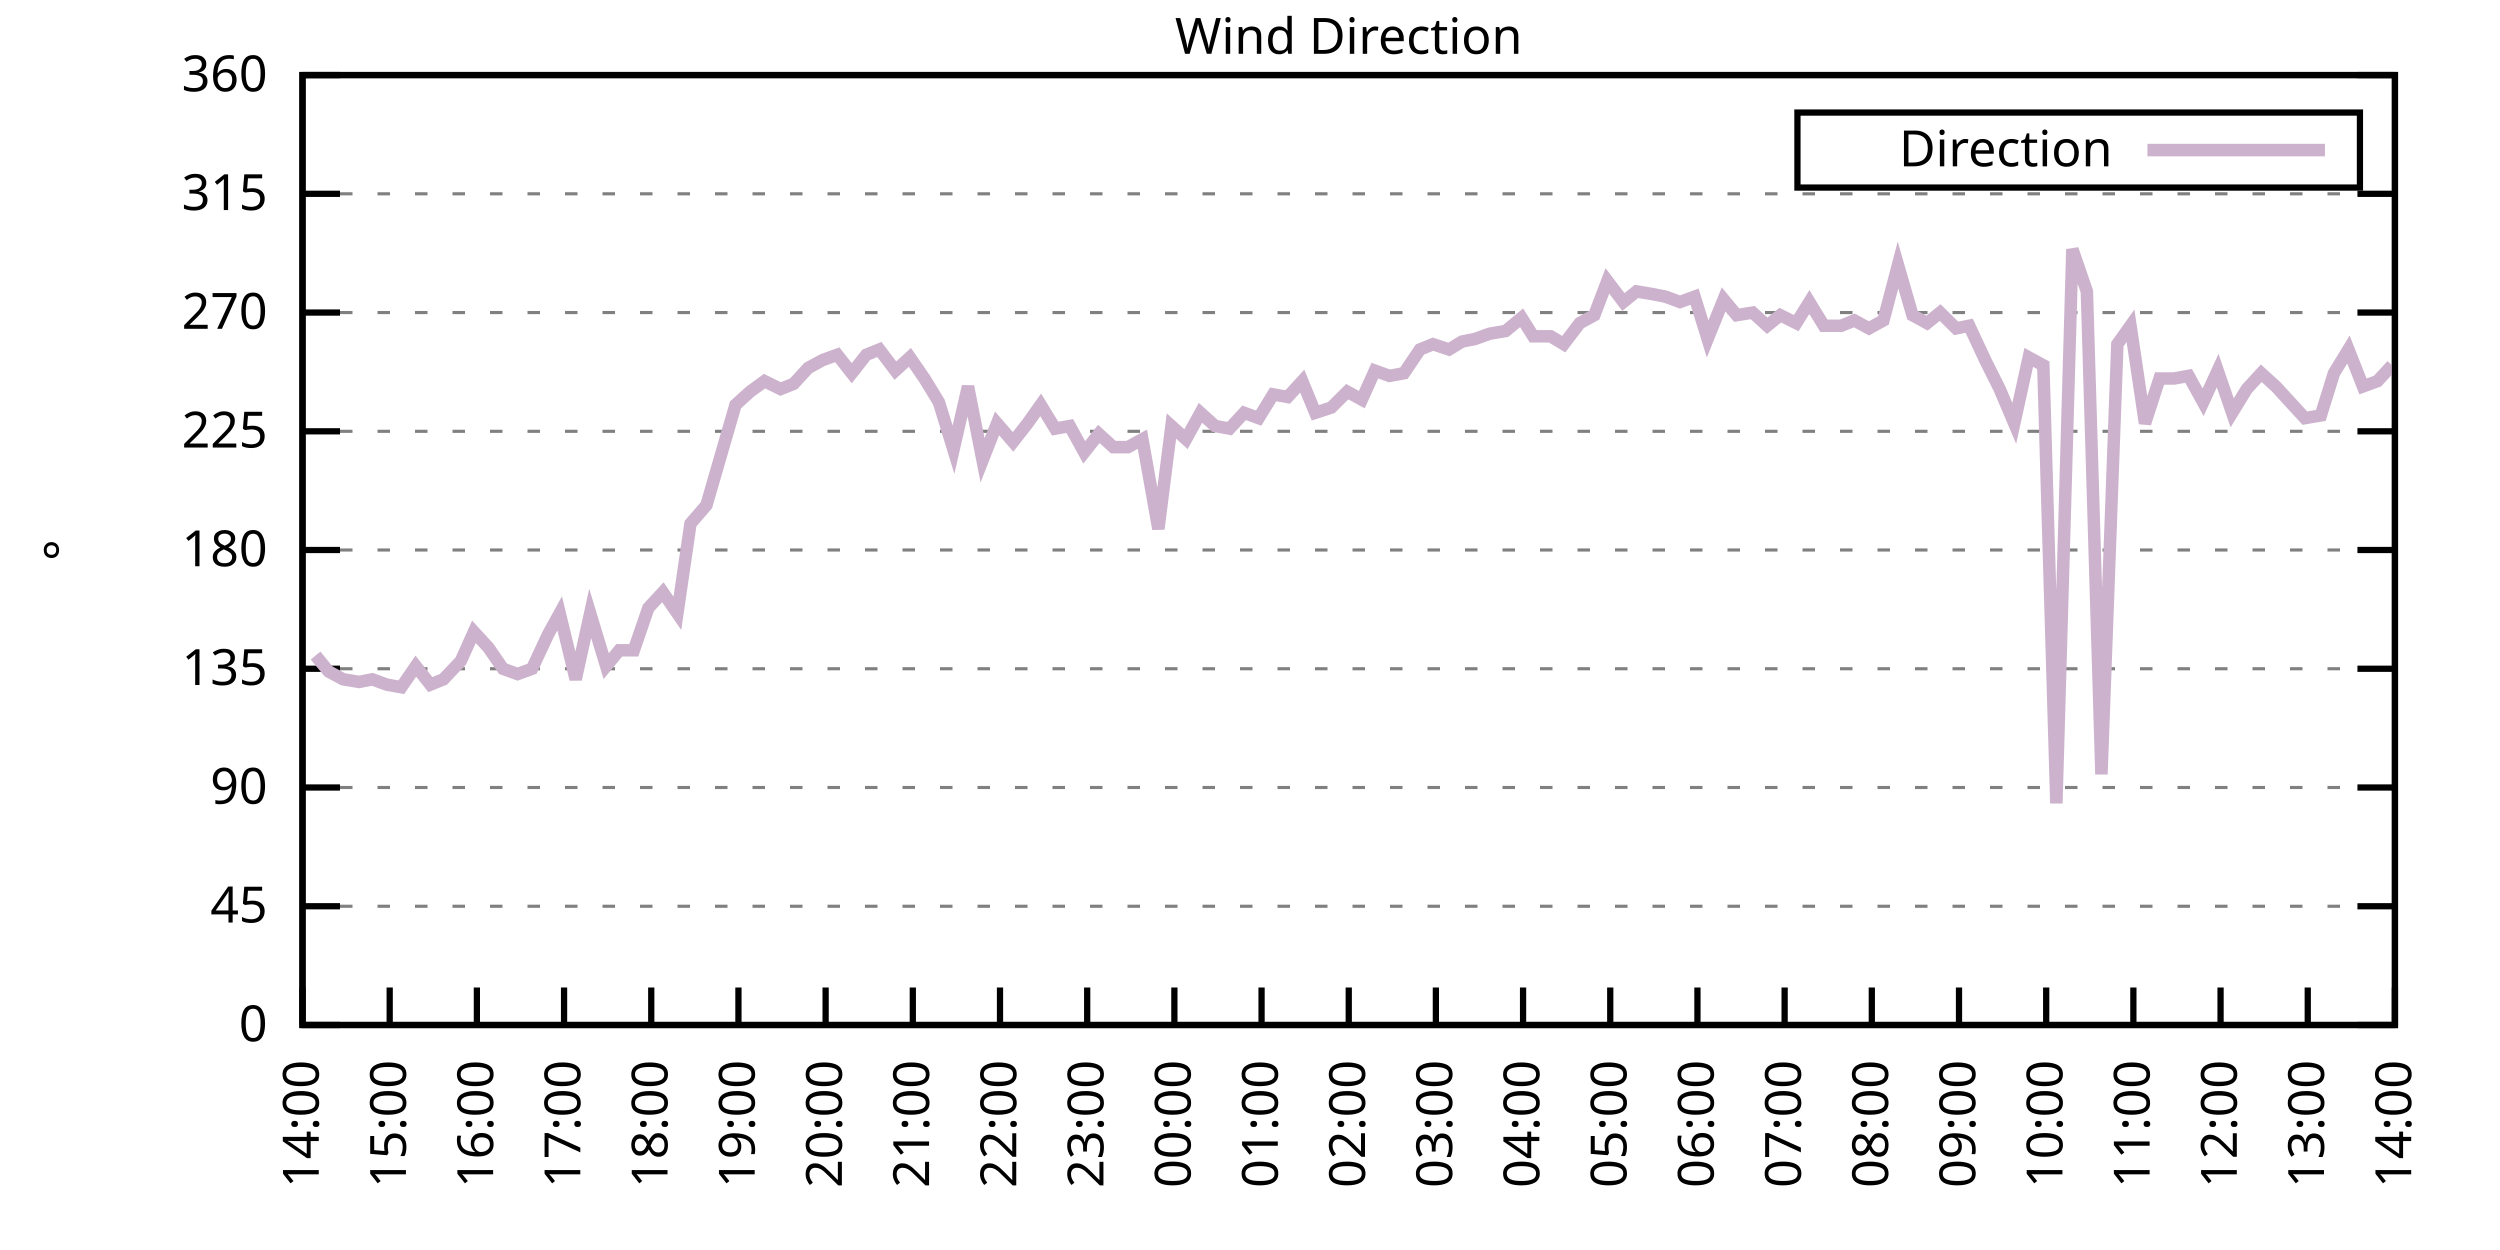
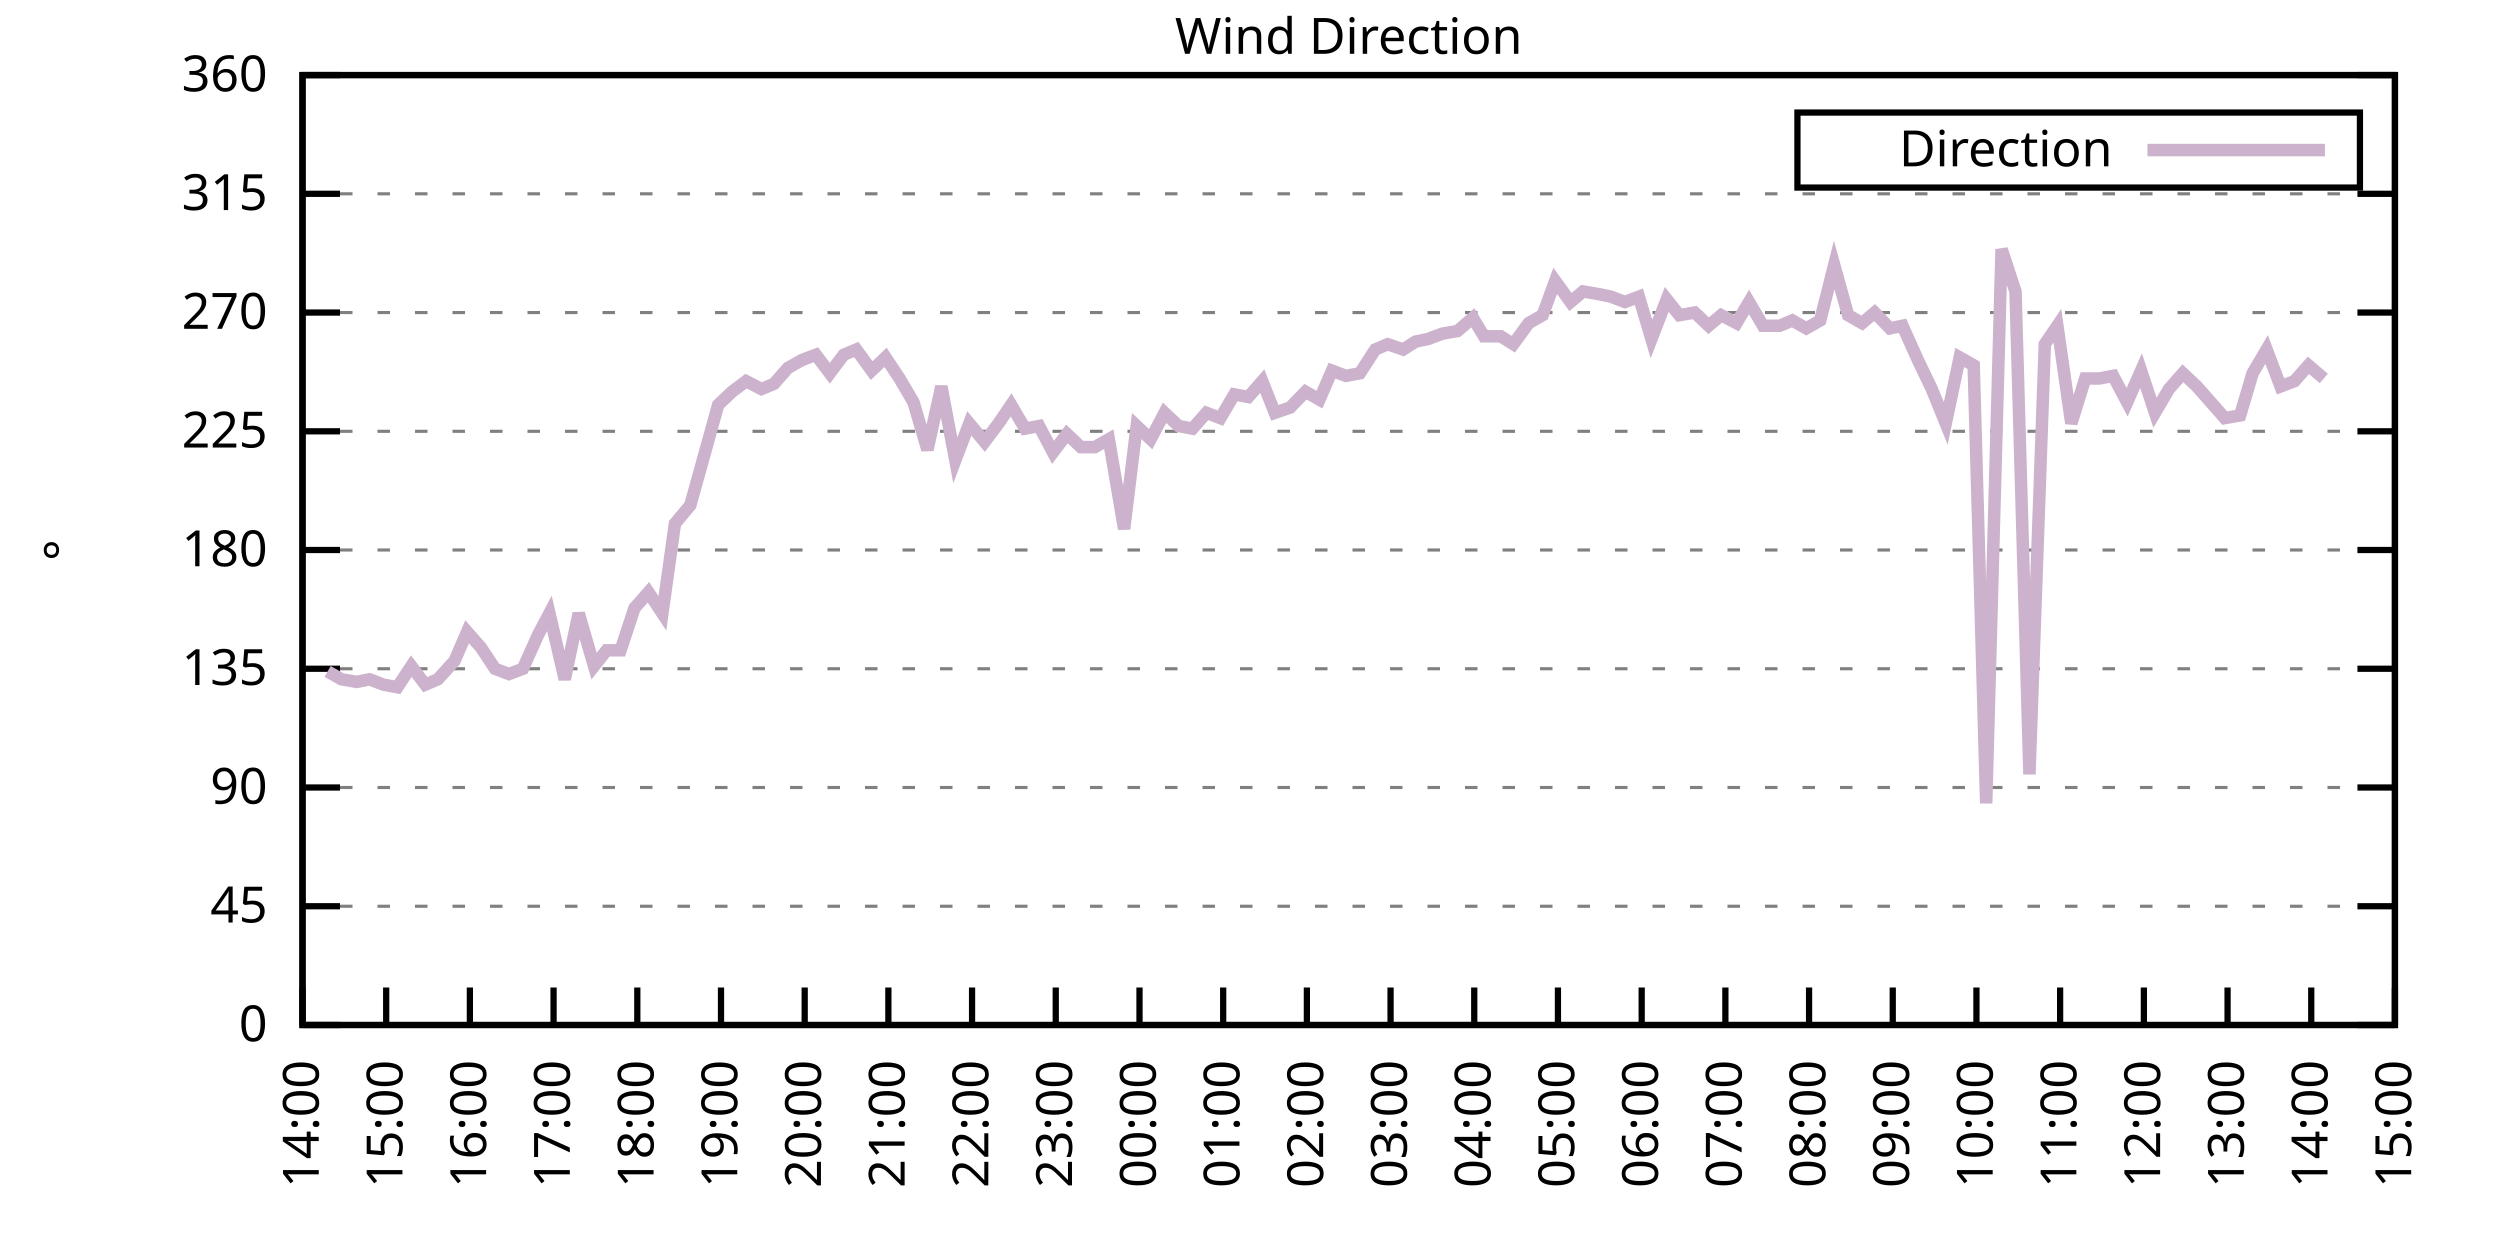
<svg xmlns="http://www.w3.org/2000/svg" xmlns:xlink="http://www.w3.org/1999/xlink" width="400" height="200" viewBox="0 0 400 200">
  <g id="gnuplot_canvas">
    <rect x="0" y="0" width="400" height="200" fill="none" />
    <defs>
      <circle id="gpDot" r="0.5" stroke-width="0.5" stroke="currentColor" />
      <path id="gpPt0" stroke-width="0.333" stroke="currentColor" d="M-1,0 h2 M0,-1 v2" />
      <path id="gpPt1" stroke-width="0.333" stroke="currentColor" d="M-1,-1 L1,1 M1,-1 L-1,1" />
      <path id="gpPt2" stroke-width="0.333" stroke="currentColor" d="M-1,0 L1,0 M0,-1 L0,1 M-1,-1 L1,1 M-1,1 L1,-1" />
      <rect id="gpPt3" stroke-width="0.333" stroke="currentColor" x="-1" y="-1" width="2" height="2" />
      <rect id="gpPt4" stroke-width="0.333" stroke="currentColor" fill="currentColor" x="-1" y="-1" width="2" height="2" />
      <circle id="gpPt5" stroke-width="0.333" stroke="currentColor" cx="0" cy="0" r="1" />
      <use xlink:href="#gpPt5" id="gpPt6" fill="currentColor" stroke="none" />
      <path id="gpPt7" stroke-width="0.333" stroke="currentColor" d="M0,-1.33 L-1.33,0.67 L1.33,0.67 z" />
      <use xlink:href="#gpPt7" id="gpPt8" fill="currentColor" stroke="none" />
      <use xlink:href="#gpPt7" id="gpPt9" stroke="currentColor" transform="rotate(180)" />
      <use xlink:href="#gpPt9" id="gpPt10" fill="currentColor" stroke="none" />
      <use xlink:href="#gpPt3" id="gpPt11" stroke="currentColor" transform="rotate(45)" />
      <use xlink:href="#gpPt11" id="gpPt12" fill="currentColor" stroke="none" />
      <path id="gpPt13" stroke-width="0.333" stroke="currentColor" d="M0,1.330 L1.265,0.411 L0.782,-1.067 L-0.782,-1.076 L-1.265,0.411 z" />
      <use xlink:href="#gpPt13" id="gpPt14" fill="currentColor" stroke="none" />
      <filter id="textbox" filterUnits="objectBoundingBox" x="0" y="0" height="1" width="1">
        <feFlood flood-color="white" flood-opacity="1" result="bgnd" />
        <feComposite in="SourceGraphic" in2="bgnd" operator="atop" />
      </filter>
      <filter id="greybox" filterUnits="objectBoundingBox" x="0" y="0" height="1" width="1">
        <feFlood flood-color="lightgrey" flood-opacity="1" result="grey" />
        <feComposite in="SourceGraphic" in2="grey" operator="atop" />
      </filter>
    </defs>
    <g fill="none" color="white" stroke="currentColor" stroke-width="1.00" stroke-linecap="butt" stroke-linejoin="miter">
</g>
    <g fill="none" color="black" stroke="currentColor" stroke-width="1.00" stroke-linecap="butt" stroke-linejoin="miter">
      <g stroke="none" shape-rendering="crispEdges">
        <polygon fill="rgb(255, 255, 255)" points="48.40,164.00 383.18,164.00 383.18,12.02 48.40,12.02 " />
      </g>
    </g>
    <g fill="none" color="black" stroke="currentColor" stroke-width="1.00" stroke-linecap="butt" stroke-linejoin="miter">
</g>
    <g fill="none" color="black" stroke="black" stroke-width="0.50" stroke-linecap="butt" stroke-linejoin="miter">
</g>
    <g fill="none" color="gray" stroke="currentColor" stroke-width="0.50" stroke-linecap="butt" stroke-linejoin="miter">
      <path stroke="gray" stroke-dasharray="2,4" class="gridline" d="M48.40,164.00 L383.19,164.00  " />
    </g>
    <g fill="none" color="gray" stroke="gray" stroke-width="1.00" stroke-linecap="butt" stroke-linejoin="miter">
</g>
    <g fill="none" color="black" stroke="currentColor" stroke-width="1.00" stroke-linecap="butt" stroke-linejoin="miter">
      <path stroke="black" d="M48.40,164.00 L54.40,164.00 M383.19,164.00 L377.19,164.00  " />
      <g transform="translate(42.80,166.60)" stroke="none" fill="black" font-family="Sans" font-size="8.00" text-anchor="end">
        <text>
          <tspan font-family="Sans"> 0</tspan>
        </text>
      </g>
    </g>
    <g fill="none" color="black" stroke="currentColor" stroke-width="1.00" stroke-linecap="butt" stroke-linejoin="miter">
</g>
    <g fill="none" color="black" stroke="black" stroke-width="0.50" stroke-linecap="butt" stroke-linejoin="miter">
</g>
    <g fill="none" color="gray" stroke="currentColor" stroke-width="0.50" stroke-linecap="butt" stroke-linejoin="miter">
      <path stroke="gray" stroke-dasharray="2,4" class="gridline" d="M48.40,145.00 L383.19,145.00  " />
    </g>
    <g fill="none" color="gray" stroke="gray" stroke-width="1.00" stroke-linecap="butt" stroke-linejoin="miter">
</g>
    <g fill="none" color="black" stroke="currentColor" stroke-width="1.00" stroke-linecap="butt" stroke-linejoin="miter">
      <path stroke="black" d="M48.40,145.00 L54.40,145.00 M383.19,145.00 L377.19,145.00  " />
      <g transform="translate(42.80,147.60)" stroke="none" fill="black" font-family="Sans" font-size="8.00" text-anchor="end">
        <text>
          <tspan font-family="Sans"> 45</tspan>
        </text>
      </g>
    </g>
    <g fill="none" color="black" stroke="currentColor" stroke-width="1.00" stroke-linecap="butt" stroke-linejoin="miter">
</g>
    <g fill="none" color="black" stroke="black" stroke-width="0.50" stroke-linecap="butt" stroke-linejoin="miter">
</g>
    <g fill="none" color="gray" stroke="currentColor" stroke-width="0.50" stroke-linecap="butt" stroke-linejoin="miter">
      <path stroke="gray" stroke-dasharray="2,4" class="gridline" d="M48.40,126.00 L383.19,126.00  " />
    </g>
    <g fill="none" color="gray" stroke="gray" stroke-width="1.00" stroke-linecap="butt" stroke-linejoin="miter">
</g>
    <g fill="none" color="black" stroke="currentColor" stroke-width="1.00" stroke-linecap="butt" stroke-linejoin="miter">
      <path stroke="black" d="M48.40,126.00 L54.40,126.00 M383.19,126.00 L377.19,126.00  " />
      <g transform="translate(42.80,128.60)" stroke="none" fill="black" font-family="Sans" font-size="8.00" text-anchor="end">
        <text>
          <tspan font-family="Sans"> 90</tspan>
        </text>
      </g>
    </g>
    <g fill="none" color="black" stroke="currentColor" stroke-width="1.00" stroke-linecap="butt" stroke-linejoin="miter">
</g>
    <g fill="none" color="black" stroke="black" stroke-width="0.50" stroke-linecap="butt" stroke-linejoin="miter">
</g>
    <g fill="none" color="gray" stroke="currentColor" stroke-width="0.50" stroke-linecap="butt" stroke-linejoin="miter">
      <path stroke="gray" stroke-dasharray="2,4" class="gridline" d="M48.40,107.00 L383.19,107.00  " />
    </g>
    <g fill="none" color="gray" stroke="gray" stroke-width="1.00" stroke-linecap="butt" stroke-linejoin="miter">
</g>
    <g fill="none" color="black" stroke="currentColor" stroke-width="1.00" stroke-linecap="butt" stroke-linejoin="miter">
      <path stroke="black" d="M48.40,107.00 L54.40,107.00 M383.19,107.00 L377.19,107.00  " />
      <g transform="translate(42.80,109.60)" stroke="none" fill="black" font-family="Sans" font-size="8.00" text-anchor="end">
        <text>
          <tspan font-family="Sans"> 135</tspan>
        </text>
      </g>
    </g>
    <g fill="none" color="black" stroke="currentColor" stroke-width="1.00" stroke-linecap="butt" stroke-linejoin="miter">
</g>
    <g fill="none" color="black" stroke="black" stroke-width="0.50" stroke-linecap="butt" stroke-linejoin="miter">
</g>
    <g fill="none" color="gray" stroke="currentColor" stroke-width="0.50" stroke-linecap="butt" stroke-linejoin="miter">
      <path stroke="gray" stroke-dasharray="2,4" class="gridline" d="M48.40,88.00 L383.19,88.00  " />
    </g>
    <g fill="none" color="gray" stroke="gray" stroke-width="1.00" stroke-linecap="butt" stroke-linejoin="miter">
</g>
    <g fill="none" color="black" stroke="currentColor" stroke-width="1.00" stroke-linecap="butt" stroke-linejoin="miter">
      <path stroke="black" d="M48.40,88.00 L54.40,88.00 M383.19,88.00 L377.19,88.00  " />
      <g transform="translate(42.80,90.60)" stroke="none" fill="black" font-family="Sans" font-size="8.00" text-anchor="end">
        <text>
          <tspan font-family="Sans"> 180</tspan>
        </text>
      </g>
    </g>
    <g fill="none" color="black" stroke="currentColor" stroke-width="1.00" stroke-linecap="butt" stroke-linejoin="miter">
</g>
    <g fill="none" color="black" stroke="black" stroke-width="0.50" stroke-linecap="butt" stroke-linejoin="miter">
</g>
    <g fill="none" color="gray" stroke="currentColor" stroke-width="0.50" stroke-linecap="butt" stroke-linejoin="miter">
      <path stroke="gray" stroke-dasharray="2,4" class="gridline" d="M48.40,69.01 L383.19,69.01  " />
    </g>
    <g fill="none" color="gray" stroke="gray" stroke-width="1.00" stroke-linecap="butt" stroke-linejoin="miter">
</g>
    <g fill="none" color="black" stroke="currentColor" stroke-width="1.00" stroke-linecap="butt" stroke-linejoin="miter">
      <path stroke="black" d="M48.40,69.01 L54.40,69.01 M383.19,69.01 L377.19,69.01  " />
      <g transform="translate(42.80,71.61)" stroke="none" fill="black" font-family="Sans" font-size="8.00" text-anchor="end">
        <text>
          <tspan font-family="Sans"> 225</tspan>
        </text>
      </g>
    </g>
    <g fill="none" color="black" stroke="currentColor" stroke-width="1.00" stroke-linecap="butt" stroke-linejoin="miter">
</g>
    <g fill="none" color="black" stroke="black" stroke-width="0.50" stroke-linecap="butt" stroke-linejoin="miter">
</g>
    <g fill="none" color="gray" stroke="currentColor" stroke-width="0.50" stroke-linecap="butt" stroke-linejoin="miter">
      <path stroke="gray" stroke-dasharray="2,4" class="gridline" d="M48.40,50.01 L383.19,50.01  " />
    </g>
    <g fill="none" color="gray" stroke="gray" stroke-width="1.00" stroke-linecap="butt" stroke-linejoin="miter">
</g>
    <g fill="none" color="black" stroke="currentColor" stroke-width="1.00" stroke-linecap="butt" stroke-linejoin="miter">
      <path stroke="black" d="M48.40,50.01 L54.40,50.01 M383.19,50.01 L377.19,50.01  " />
      <g transform="translate(42.80,52.61)" stroke="none" fill="black" font-family="Sans" font-size="8.00" text-anchor="end">
        <text>
          <tspan font-family="Sans"> 270</tspan>
        </text>
      </g>
    </g>
    <g fill="none" color="black" stroke="currentColor" stroke-width="1.00" stroke-linecap="butt" stroke-linejoin="miter">
</g>
    <g fill="none" color="black" stroke="black" stroke-width="0.50" stroke-linecap="butt" stroke-linejoin="miter">
</g>
    <g fill="none" color="gray" stroke="currentColor" stroke-width="0.50" stroke-linecap="butt" stroke-linejoin="miter">
      <path stroke="gray" stroke-dasharray="2,4" class="gridline" d="M48.40,31.01 L383.19,31.01  " />
    </g>
    <g fill="none" color="gray" stroke="gray" stroke-width="1.00" stroke-linecap="butt" stroke-linejoin="miter">
</g>
    <g fill="none" color="black" stroke="currentColor" stroke-width="1.00" stroke-linecap="butt" stroke-linejoin="miter">
      <path stroke="black" d="M48.40,31.01 L54.40,31.01 M383.19,31.01 L377.19,31.01  " />
      <g transform="translate(42.80,33.61)" stroke="none" fill="black" font-family="Sans" font-size="8.00" text-anchor="end">
        <text>
          <tspan font-family="Sans"> 315</tspan>
        </text>
      </g>
    </g>
    <g fill="none" color="black" stroke="currentColor" stroke-width="1.00" stroke-linecap="butt" stroke-linejoin="miter">
</g>
    <g fill="none" color="black" stroke="black" stroke-width="0.50" stroke-linecap="butt" stroke-linejoin="miter">
</g>
    <g fill="none" color="gray" stroke="currentColor" stroke-width="0.50" stroke-linecap="butt" stroke-linejoin="miter">
      <path stroke="gray" stroke-dasharray="2,4" class="gridline" d="M48.40,12.01 L383.19,12.01  " />
    </g>
    <g fill="none" color="gray" stroke="gray" stroke-width="1.00" stroke-linecap="butt" stroke-linejoin="miter">
</g>
    <g fill="none" color="black" stroke="currentColor" stroke-width="1.00" stroke-linecap="butt" stroke-linejoin="miter">
      <path stroke="black" d="M48.40,12.01 L54.40,12.01 M383.19,12.01 L377.19,12.01  " />
      <g transform="translate(42.80,14.61)" stroke="none" fill="black" font-family="Sans" font-size="8.00" text-anchor="end">
        <text>
          <tspan font-family="Sans"> 360</tspan>
        </text>
      </g>
    </g>
    <g fill="none" color="black" stroke="currentColor" stroke-width="1.00" stroke-linecap="butt" stroke-linejoin="miter">
      <path stroke="black" d="M48.40,164.00 L48.40,158.00  " />
      <g transform="translate(51.00,169.60) rotate(270.00)" stroke="none" fill="black" font-family="Sans" font-size="8.00" text-anchor="end">
        <text>
          <tspan font-family="Sans">14:00</tspan>
        </text>
      </g>
    </g>
    <g fill="none" color="black" stroke="currentColor" stroke-width="1.00" stroke-linecap="butt" stroke-linejoin="miter">
-       <path stroke="black" d="M62.35,164.00 L62.35,158.00  " />
-       <g transform="translate(64.95,169.60) rotate(270.00)" stroke="none" fill="black" font-family="Sans" font-size="8.00" text-anchor="end">
+       <path stroke="black" d="M61.79,164.00 L61.79,158.00  " />
+       <g transform="translate(64.39,169.60) rotate(270.00)" stroke="none" fill="black" font-family="Sans" font-size="8.00" text-anchor="end">
        <text>
          <tspan font-family="Sans">15:00</tspan>
        </text>
      </g>
    </g>
    <g fill="none" color="black" stroke="currentColor" stroke-width="1.00" stroke-linecap="butt" stroke-linejoin="miter">
-       <path stroke="black" d="M76.30,164.00 L76.30,158.00  " />
-       <g transform="translate(78.90,169.60) rotate(270.00)" stroke="none" fill="black" font-family="Sans" font-size="8.00" text-anchor="end">
+       <path stroke="black" d="M75.18,164.00 L75.18,158.00  " />
+       <g transform="translate(77.78,169.60) rotate(270.00)" stroke="none" fill="black" font-family="Sans" font-size="8.00" text-anchor="end">
        <text>
          <tspan font-family="Sans">16:00</tspan>
        </text>
      </g>
    </g>
    <g fill="none" color="black" stroke="currentColor" stroke-width="1.00" stroke-linecap="butt" stroke-linejoin="miter">
-       <path stroke="black" d="M90.25,164.00 L90.25,158.00  " />
-       <g transform="translate(92.85,169.60) rotate(270.00)" stroke="none" fill="black" font-family="Sans" font-size="8.00" text-anchor="end">
+       <path stroke="black" d="M88.57,164.00 L88.57,158.00  " />
+       <g transform="translate(91.17,169.60) rotate(270.00)" stroke="none" fill="black" font-family="Sans" font-size="8.00" text-anchor="end">
        <text>
          <tspan font-family="Sans">17:00</tspan>
        </text>
      </g>
    </g>
    <g fill="none" color="black" stroke="currentColor" stroke-width="1.00" stroke-linecap="butt" stroke-linejoin="miter">
-       <path stroke="black" d="M104.20,164.00 L104.20,158.00  " />
-       <g transform="translate(106.80,169.60) rotate(270.00)" stroke="none" fill="black" font-family="Sans" font-size="8.00" text-anchor="end">
+       <path stroke="black" d="M101.97,164.00 L101.97,158.00  " />
+       <g transform="translate(104.57,169.60) rotate(270.00)" stroke="none" fill="black" font-family="Sans" font-size="8.00" text-anchor="end">
        <text>
          <tspan font-family="Sans">18:00</tspan>
        </text>
      </g>
    </g>
    <g fill="none" color="black" stroke="currentColor" stroke-width="1.00" stroke-linecap="butt" stroke-linejoin="miter">
-       <path stroke="black" d="M118.15,164.00 L118.15,158.00  " />
-       <g transform="translate(120.75,169.60) rotate(270.00)" stroke="none" fill="black" font-family="Sans" font-size="8.00" text-anchor="end">
+       <path stroke="black" d="M115.36,164.00 L115.36,158.00  " />
+       <g transform="translate(117.96,169.60) rotate(270.00)" stroke="none" fill="black" font-family="Sans" font-size="8.00" text-anchor="end">
        <text>
          <tspan font-family="Sans">19:00</tspan>
        </text>
      </g>
    </g>
    <g fill="none" color="black" stroke="currentColor" stroke-width="1.00" stroke-linecap="butt" stroke-linejoin="miter">
-       <path stroke="black" d="M132.10,164.00 L132.10,158.00  " />
-       <g transform="translate(134.70,169.60) rotate(270.00)" stroke="none" fill="black" font-family="Sans" font-size="8.00" text-anchor="end">
+       <path stroke="black" d="M128.75,164.00 L128.75,158.00  " />
+       <g transform="translate(131.35,169.60) rotate(270.00)" stroke="none" fill="black" font-family="Sans" font-size="8.00" text-anchor="end">
        <text>
          <tspan font-family="Sans">20:00</tspan>
        </text>
      </g>
    </g>
    <g fill="none" color="black" stroke="currentColor" stroke-width="1.00" stroke-linecap="butt" stroke-linejoin="miter">
-       <path stroke="black" d="M146.05,164.00 L146.05,158.00  " />
-       <g transform="translate(148.65,169.60) rotate(270.00)" stroke="none" fill="black" font-family="Sans" font-size="8.00" text-anchor="end">
+       <path stroke="black" d="M142.14,164.00 L142.14,158.00  " />
+       <g transform="translate(144.74,169.60) rotate(270.00)" stroke="none" fill="black" font-family="Sans" font-size="8.00" text-anchor="end">
        <text>
          <tspan font-family="Sans">21:00</tspan>
        </text>
      </g>
    </g>
    <g fill="none" color="black" stroke="currentColor" stroke-width="1.00" stroke-linecap="butt" stroke-linejoin="miter">
-       <path stroke="black" d="M160.00,164.00 L160.00,158.00  " />
-       <g transform="translate(162.60,169.60) rotate(270.00)" stroke="none" fill="black" font-family="Sans" font-size="8.00" text-anchor="end">
+       <path stroke="black" d="M155.53,164.00 L155.53,158.00  " />
+       <g transform="translate(158.13,169.60) rotate(270.00)" stroke="none" fill="black" font-family="Sans" font-size="8.00" text-anchor="end">
        <text>
          <tspan font-family="Sans">22:00</tspan>
        </text>
      </g>
    </g>
    <g fill="none" color="black" stroke="currentColor" stroke-width="1.00" stroke-linecap="butt" stroke-linejoin="miter">
-       <path stroke="black" d="M173.95,164.00 L173.95,158.00  " />
-       <g transform="translate(176.55,169.60) rotate(270.00)" stroke="none" fill="black" font-family="Sans" font-size="8.00" text-anchor="end">
+       <path stroke="black" d="M168.92,164.00 L168.92,158.00  " />
+       <g transform="translate(171.52,169.60) rotate(270.00)" stroke="none" fill="black" font-family="Sans" font-size="8.00" text-anchor="end">
        <text>
          <tspan font-family="Sans">23:00</tspan>
        </text>
      </g>
    </g>
    <g fill="none" color="black" stroke="currentColor" stroke-width="1.00" stroke-linecap="butt" stroke-linejoin="miter">
-       <path stroke="black" d="M187.90,164.00 L187.90,158.00  " />
-       <g transform="translate(190.50,169.60) rotate(270.00)" stroke="none" fill="black" font-family="Sans" font-size="8.00" text-anchor="end">
+       <path stroke="black" d="M182.32,164.00 L182.32,158.00  " />
+       <g transform="translate(184.92,169.60) rotate(270.00)" stroke="none" fill="black" font-family="Sans" font-size="8.00" text-anchor="end">
        <text>
          <tspan font-family="Sans">00:00</tspan>
        </text>
      </g>
    </g>
    <g fill="none" color="black" stroke="currentColor" stroke-width="1.00" stroke-linecap="butt" stroke-linejoin="miter">
-       <path stroke="black" d="M201.85,164.00 L201.85,158.00  " />
-       <g transform="translate(204.45,169.60) rotate(270.00)" stroke="none" fill="black" font-family="Sans" font-size="8.00" text-anchor="end">
+       <path stroke="black" d="M195.71,164.00 L195.71,158.00  " />
+       <g transform="translate(198.31,169.60) rotate(270.00)" stroke="none" fill="black" font-family="Sans" font-size="8.00" text-anchor="end">
        <text>
          <tspan font-family="Sans">01:00</tspan>
        </text>
      </g>
    </g>
    <g fill="none" color="black" stroke="currentColor" stroke-width="1.00" stroke-linecap="butt" stroke-linejoin="miter">
-       <path stroke="black" d="M215.80,164.00 L215.80,158.00  " />
-       <g transform="translate(218.40,169.60) rotate(270.00)" stroke="none" fill="black" font-family="Sans" font-size="8.00" text-anchor="end">
+       <path stroke="black" d="M209.10,164.00 L209.10,158.00  " />
+       <g transform="translate(211.70,169.60) rotate(270.00)" stroke="none" fill="black" font-family="Sans" font-size="8.00" text-anchor="end">
        <text>
          <tspan font-family="Sans">02:00</tspan>
        </text>
      </g>
    </g>
    <g fill="none" color="black" stroke="currentColor" stroke-width="1.00" stroke-linecap="butt" stroke-linejoin="miter">
-       <path stroke="black" d="M229.74,164.00 L229.74,158.00  " />
-       <g transform="translate(232.34,169.60) rotate(270.00)" stroke="none" fill="black" font-family="Sans" font-size="8.00" text-anchor="end">
+       <path stroke="black" d="M222.49,164.00 L222.49,158.00  " />
+       <g transform="translate(225.09,169.60) rotate(270.00)" stroke="none" fill="black" font-family="Sans" font-size="8.00" text-anchor="end">
        <text>
          <tspan font-family="Sans">03:00</tspan>
        </text>
      </g>
    </g>
    <g fill="none" color="black" stroke="currentColor" stroke-width="1.00" stroke-linecap="butt" stroke-linejoin="miter">
-       <path stroke="black" d="M243.69,164.00 L243.69,158.00  " />
-       <g transform="translate(246.29,169.60) rotate(270.00)" stroke="none" fill="black" font-family="Sans" font-size="8.00" text-anchor="end">
+       <path stroke="black" d="M235.88,164.00 L235.88,158.00  " />
+       <g transform="translate(238.48,169.60) rotate(270.00)" stroke="none" fill="black" font-family="Sans" font-size="8.00" text-anchor="end">
        <text>
          <tspan font-family="Sans">04:00</tspan>
        </text>
      </g>
    </g>
    <g fill="none" color="black" stroke="currentColor" stroke-width="1.00" stroke-linecap="butt" stroke-linejoin="miter">
-       <path stroke="black" d="M257.64,164.00 L257.64,158.00  " />
-       <g transform="translate(260.24,169.60) rotate(270.00)" stroke="none" fill="black" font-family="Sans" font-size="8.00" text-anchor="end">
+       <path stroke="black" d="M249.27,164.00 L249.27,158.00  " />
+       <g transform="translate(251.87,169.60) rotate(270.00)" stroke="none" fill="black" font-family="Sans" font-size="8.00" text-anchor="end">
        <text>
          <tspan font-family="Sans">05:00</tspan>
        </text>
      </g>
    </g>
    <g fill="none" color="black" stroke="currentColor" stroke-width="1.00" stroke-linecap="butt" stroke-linejoin="miter">
-       <path stroke="black" d="M271.59,164.00 L271.59,158.00  " />
-       <g transform="translate(274.19,169.60) rotate(270.00)" stroke="none" fill="black" font-family="Sans" font-size="8.00" text-anchor="end">
+       <path stroke="black" d="M262.67,164.00 L262.67,158.00  " />
+       <g transform="translate(265.27,169.60) rotate(270.00)" stroke="none" fill="black" font-family="Sans" font-size="8.00" text-anchor="end">
        <text>
          <tspan font-family="Sans">06:00</tspan>
        </text>
      </g>
    </g>
    <g fill="none" color="black" stroke="currentColor" stroke-width="1.00" stroke-linecap="butt" stroke-linejoin="miter">
-       <path stroke="black" d="M285.54,164.00 L285.54,158.00  " />
-       <g transform="translate(288.14,169.60) rotate(270.00)" stroke="none" fill="black" font-family="Sans" font-size="8.00" text-anchor="end">
+       <path stroke="black" d="M276.06,164.00 L276.06,158.00  " />
+       <g transform="translate(278.66,169.60) rotate(270.00)" stroke="none" fill="black" font-family="Sans" font-size="8.00" text-anchor="end">
        <text>
          <tspan font-family="Sans">07:00</tspan>
        </text>
      </g>
    </g>
    <g fill="none" color="black" stroke="currentColor" stroke-width="1.00" stroke-linecap="butt" stroke-linejoin="miter">
-       <path stroke="black" d="M299.49,164.00 L299.49,158.00  " />
-       <g transform="translate(302.09,169.60) rotate(270.00)" stroke="none" fill="black" font-family="Sans" font-size="8.00" text-anchor="end">
+       <path stroke="black" d="M289.45,164.00 L289.45,158.00  " />
+       <g transform="translate(292.05,169.60) rotate(270.00)" stroke="none" fill="black" font-family="Sans" font-size="8.00" text-anchor="end">
        <text>
          <tspan font-family="Sans">08:00</tspan>
        </text>
      </g>
    </g>
    <g fill="none" color="black" stroke="currentColor" stroke-width="1.00" stroke-linecap="butt" stroke-linejoin="miter">
-       <path stroke="black" d="M313.44,164.00 L313.44,158.00  " />
-       <g transform="translate(316.04,169.60) rotate(270.00)" stroke="none" fill="black" font-family="Sans" font-size="8.00" text-anchor="end">
+       <path stroke="black" d="M302.84,164.00 L302.84,158.00  " />
+       <g transform="translate(305.44,169.60) rotate(270.00)" stroke="none" fill="black" font-family="Sans" font-size="8.00" text-anchor="end">
        <text>
          <tspan font-family="Sans">09:00</tspan>
        </text>
      </g>
    </g>
    <g fill="none" color="black" stroke="currentColor" stroke-width="1.00" stroke-linecap="butt" stroke-linejoin="miter">
-       <path stroke="black" d="M327.39,164.00 L327.39,158.00  " />
-       <g transform="translate(329.99,169.60) rotate(270.00)" stroke="none" fill="black" font-family="Sans" font-size="8.00" text-anchor="end">
+       <path stroke="black" d="M316.23,164.00 L316.23,158.00  " />
+       <g transform="translate(318.83,169.60) rotate(270.00)" stroke="none" fill="black" font-family="Sans" font-size="8.00" text-anchor="end">
        <text>
          <tspan font-family="Sans">10:00</tspan>
        </text>
      </g>
    </g>
    <g fill="none" color="black" stroke="currentColor" stroke-width="1.00" stroke-linecap="butt" stroke-linejoin="miter">
-       <path stroke="black" d="M341.34,164.00 L341.34,158.00  " />
-       <g transform="translate(343.94,169.60) rotate(270.00)" stroke="none" fill="black" font-family="Sans" font-size="8.00" text-anchor="end">
+       <path stroke="black" d="M329.62,164.00 L329.62,158.00  " />
+       <g transform="translate(332.22,169.60) rotate(270.00)" stroke="none" fill="black" font-family="Sans" font-size="8.00" text-anchor="end">
        <text>
          <tspan font-family="Sans">11:00</tspan>
        </text>
      </g>
    </g>
    <g fill="none" color="black" stroke="currentColor" stroke-width="1.00" stroke-linecap="butt" stroke-linejoin="miter">
-       <path stroke="black" d="M355.29,164.00 L355.29,158.00  " />
-       <g transform="translate(357.89,169.60) rotate(270.00)" stroke="none" fill="black" font-family="Sans" font-size="8.00" text-anchor="end">
+       <path stroke="black" d="M343.02,164.00 L343.02,158.00  " />
+       <g transform="translate(345.62,169.60) rotate(270.00)" stroke="none" fill="black" font-family="Sans" font-size="8.00" text-anchor="end">
        <text>
          <tspan font-family="Sans">12:00</tspan>
        </text>
      </g>
    </g>
    <g fill="none" color="black" stroke="currentColor" stroke-width="1.00" stroke-linecap="butt" stroke-linejoin="miter">
-       <path stroke="black" d="M369.24,164.00 L369.24,158.00  " />
-       <g transform="translate(371.84,169.60) rotate(270.00)" stroke="none" fill="black" font-family="Sans" font-size="8.00" text-anchor="end">
+       <path stroke="black" d="M356.41,164.00 L356.41,158.00  " />
+       <g transform="translate(359.01,169.60) rotate(270.00)" stroke="none" fill="black" font-family="Sans" font-size="8.00" text-anchor="end">
        <text>
          <tspan font-family="Sans">13:00</tspan>
+         </text>
+       </g>
+     </g>
+     <g fill="none" color="black" stroke="currentColor" stroke-width="1.00" stroke-linecap="butt" stroke-linejoin="miter">
+       <path stroke="black" d="M369.80,164.00 L369.80,158.00  " />
+       <g transform="translate(372.40,169.60) rotate(270.00)" stroke="none" fill="black" font-family="Sans" font-size="8.00" text-anchor="end">
+         <text>
+           <tspan font-family="Sans">14:00</tspan>
        </text>
      </g>
    </g>
    <g fill="none" color="black" stroke="currentColor" stroke-width="1.00" stroke-linecap="butt" stroke-linejoin="miter">
      <path stroke="black" d="M383.19,164.00 L383.19,158.00  " />
      <g transform="translate(385.79,169.60) rotate(270.00)" stroke="none" fill="black" font-family="Sans" font-size="8.00" text-anchor="end">
        <text>
-           <tspan font-family="Sans">14:00</tspan>
+           <tspan font-family="Sans">15:00</tspan>
        </text>
      </g>
    </g>
    <g fill="none" color="black" stroke="currentColor" stroke-width="1.00" stroke-linecap="butt" stroke-linejoin="miter">
</g>
    <g fill="none" color="black" stroke="currentColor" stroke-width="1.00" stroke-linecap="butt" stroke-linejoin="miter">
      <path stroke="black" d="M48.40,12.01 L48.40,164.00 L383.19,164.00 L383.19,12.01 L48.40,12.01 Z  " />
    </g>
    <g fill="none" color="black" stroke="currentColor" stroke-width="1.00" stroke-linecap="butt" stroke-linejoin="miter">
</g>
    <g fill="none" color="black" stroke="currentColor" stroke-width="1.00" stroke-linecap="butt" stroke-linejoin="miter">
      <path stroke="black" d="M287.59,30.01 L287.59,18.01 L377.59,18.01 L377.59,30.01 L287.59,30.01 Z  " />
    </g>
    <g id="Wind_direction_plot_1">
      <g fill="none" color="white" stroke="black" stroke-width="2.00" stroke-linecap="butt" stroke-linejoin="miter">
</g>
      <g fill="none" color="black" stroke="currentColor" stroke-width="2.00" stroke-linecap="butt" stroke-linejoin="miter">
        <g transform="translate(337.99,26.61)" stroke="none" fill="black" font-family="Sans" font-size="8.00" text-anchor="end">
          <text>
            <tspan font-family="Sans">Direction</tspan>
          </text>
        </g>
      </g>
      <g fill="none" color="black" stroke="currentColor" stroke-width="2.00" stroke-linecap="butt" stroke-linejoin="miter">
-         <path stroke="rgb(204, 178, 204)" d="M343.59,24.01 L371.99,24.01 M50.49,104.89 L52.58,107.43 L54.91,108.69 L57.47,109.11 L59.56,108.69 L61.88,109.54   L64.21,109.96 L66.53,106.58 L68.86,109.54 L70.95,108.69 L73.74,105.74 L75.83,101.09 L78.16,103.63 L80.48,107.00   L82.81,107.85 L85.13,107.00 L87.69,101.52 L89.55,98.14 L92.11,108.69 L94.43,98.14 L96.99,106.58 L99.08,104.05   L101.41,104.05 L103.73,97.29 L106.06,94.76 L108.38,98.14 L110.48,83.78 L113.03,80.83 L117.68,64.78 L120.01,62.67   L122.33,60.98 L124.89,62.25 L126.98,61.41 L129.31,58.87 L131.63,57.61 L133.96,56.76 L136.28,59.72 L138.61,56.76   L140.70,55.92 L143.26,59.30 L145.58,57.18 L147.91,60.56 L150.23,64.36 L152.56,71.96 L154.88,61.83 L157.21,73.65   L159.53,67.74 L162.09,70.70 L164.41,67.74 L166.51,64.78 L168.83,68.58 L171.16,68.16 L173.48,72.38 L175.81,69.43   L178.13,71.54 L180.46,71.54 L182.78,70.27 L185.34,84.63 L187.43,68.16 L189.76,70.27 L192.08,66.05 L194.41,68.16   L196.73,68.58 L199.06,66.05 L201.38,66.90 L203.71,63.10 L206.03,63.52 L208.36,60.98 L210.45,66.05 L213.01,65.21   L215.56,62.67 L217.89,63.94 L219.98,59.30 L222.30,60.14 L224.63,59.72 L227.19,55.92 L229.28,55.07 L231.84,55.92   L233.93,54.65 L236.02,54.23 L238.35,53.39 L240.90,52.96 L243.46,50.85 L245.32,53.81 L248.11,53.81 L250.20,55.07   L252.76,51.70 L255.09,50.43 L257.18,44.94 L259.74,48.32 L261.83,46.63 L264.39,47.05 L266.48,47.47 L268.80,48.32   L271.13,47.47 L273.22,54.23 L275.78,47.90 L277.87,50.43 L280.43,50.01 L282.75,52.12 L284.85,50.43 L287.40,51.70   L289.50,48.32 L291.82,52.12 L294.61,52.12 L296.70,51.27 L299.03,52.54 L301.35,51.27 L303.68,42.41 L306.00,50.43   L308.33,51.70 L310.42,50.01 L312.98,52.54 L315.07,52.12 L317.63,57.61 L319.95,62.25 L322.28,67.74 L324.60,57.18   L326.93,58.45 L329.02,128.54 L331.58,39.87 L333.90,46.63 L336.23,123.89 L338.78,55.07 L340.88,52.12 L343.20,67.74   L345.53,60.56 L347.85,60.56 L350.18,60.14 L352.50,64.36 L354.83,59.30 L357.15,66.05 L359.48,62.25 L361.80,59.72   L364.13,61.83 L366.45,64.36 L368.78,66.90 L371.33,66.47 L373.43,59.72 L375.75,55.92 L378.08,61.83 L380.40,60.98   L382.73,58.45  " />
+         <path stroke="rgb(204, 178, 204)" d="M343.59,24.01 L371.99,24.01 M52.42,107.43 L54.65,108.69 L57.10,109.11 L59.11,108.69 L61.35,109.54 L63.58,109.96   L65.81,106.58 L68.04,109.54 L70.05,108.69 L72.73,105.74 L74.74,101.09 L76.97,103.63 L79.20,107.00 L81.43,107.85   L83.66,107.00 L86.12,101.52 L87.91,98.14 L90.36,108.69 L92.59,98.14 L95.05,106.58 L97.06,104.05 L99.29,104.05   L101.52,97.29 L103.75,94.76 L105.98,98.14 L107.99,83.78 L110.45,80.83 L114.91,64.78 L117.14,62.67 L119.38,60.98   L121.83,62.25 L123.84,61.41 L126.07,58.87 L128.30,57.61 L130.54,56.76 L132.77,59.72 L135.00,56.76 L137.01,55.92   L139.46,59.30 L141.69,57.18 L143.93,60.56 L146.16,64.36 L148.39,71.96 L150.62,61.83 L152.85,73.65 L155.09,67.74   L157.54,70.70 L159.77,67.74 L161.78,64.78 L164.01,68.58 L166.25,68.16 L168.48,72.38 L170.71,69.43 L172.94,71.54   L175.17,71.54 L177.41,70.27 L179.86,84.63 L181.87,68.16 L184.10,70.27 L186.33,66.05 L188.57,68.16 L190.80,68.58   L193.03,66.05 L195.26,66.90 L197.49,63.10 L199.73,63.52 L201.96,60.98 L203.97,66.05 L206.42,65.21 L208.88,62.67   L211.11,63.94 L213.12,59.30 L215.35,60.14 L217.58,59.72 L220.04,55.92 L222.04,55.07 L224.50,55.92 L226.51,54.65   L228.52,54.23 L230.75,53.39 L233.20,52.96 L235.66,50.85 L237.44,53.81 L240.12,53.81 L242.13,55.07 L244.59,51.70   L246.82,50.43 L248.83,44.94 L251.28,48.32 L253.29,46.63 L255.75,47.05 L257.76,47.47 L259.99,48.32 L262.22,47.47   L264.23,54.23 L266.68,47.90 L268.69,50.43 L271.15,50.01 L273.38,52.12 L275.39,50.43 L277.84,51.70 L279.85,48.32   L282.08,52.12 L284.76,52.12 L286.77,51.27 L289.00,52.54 L291.23,51.27 L293.47,42.41 L295.70,50.43 L297.93,51.70   L299.94,50.01 L302.39,52.54 L304.40,52.12 L306.86,57.61 L309.09,62.25 L311.32,67.74 L313.55,57.18 L315.79,58.45   L317.79,128.54 L320.25,39.87 L322.48,46.63 L324.71,123.89 L327.17,55.07 L329.18,52.12 L331.41,67.74 L333.64,60.56   L335.87,60.56 L338.10,60.14 L340.34,64.36 L342.57,59.30 L344.80,66.05 L347.03,62.25 L349.26,59.72 L351.50,61.83   L353.73,64.36 L355.96,66.90 L358.42,66.47 L360.42,59.72 L362.66,55.92 L364.89,61.83 L367.12,60.98 L369.35,58.45   L371.81,60.56  " />
      </g>
    </g>
    <g fill="none" color="black" stroke="currentColor" stroke-width="2.00" stroke-linecap="butt" stroke-linejoin="miter">
</g>
    <g fill="none" color="black" stroke="black" stroke-width="1.00" stroke-linecap="butt" stroke-linejoin="miter">
</g>
    <g fill="none" color="black" stroke="currentColor" stroke-width="1.00" stroke-linecap="butt" stroke-linejoin="miter">
      <path stroke="black" d="M48.40,12.01 L48.40,164.00 L383.19,164.00 L383.19,12.01 L48.40,12.01 Z  " />
      <g transform="translate(12.80,88.01) rotate(270.00)" stroke="none" fill="black" font-family="Sans" font-size="8.00" text-anchor="middle">
        <text>
          <tspan font-family="Sans">°</tspan>
        </text>
      </g>
    </g>
    <g fill="none" color="black" stroke="currentColor" stroke-width="1.00" stroke-linecap="butt" stroke-linejoin="miter">
</g>
    <g fill="none" color="black" stroke="currentColor" stroke-width="1.00" stroke-linecap="butt" stroke-linejoin="miter">
      <g transform="translate(215.79,8.61)" stroke="none" fill="black" font-family="Sans" font-size="8.00" text-anchor="middle">
        <text>
          <tspan font-family="Sans">Wind Direction</tspan>
        </text>
      </g>
    </g>
    <g fill="none" color="black" stroke="currentColor" stroke-width="1.00" stroke-linecap="butt" stroke-linejoin="miter">
</g>
  </g>
</svg>
